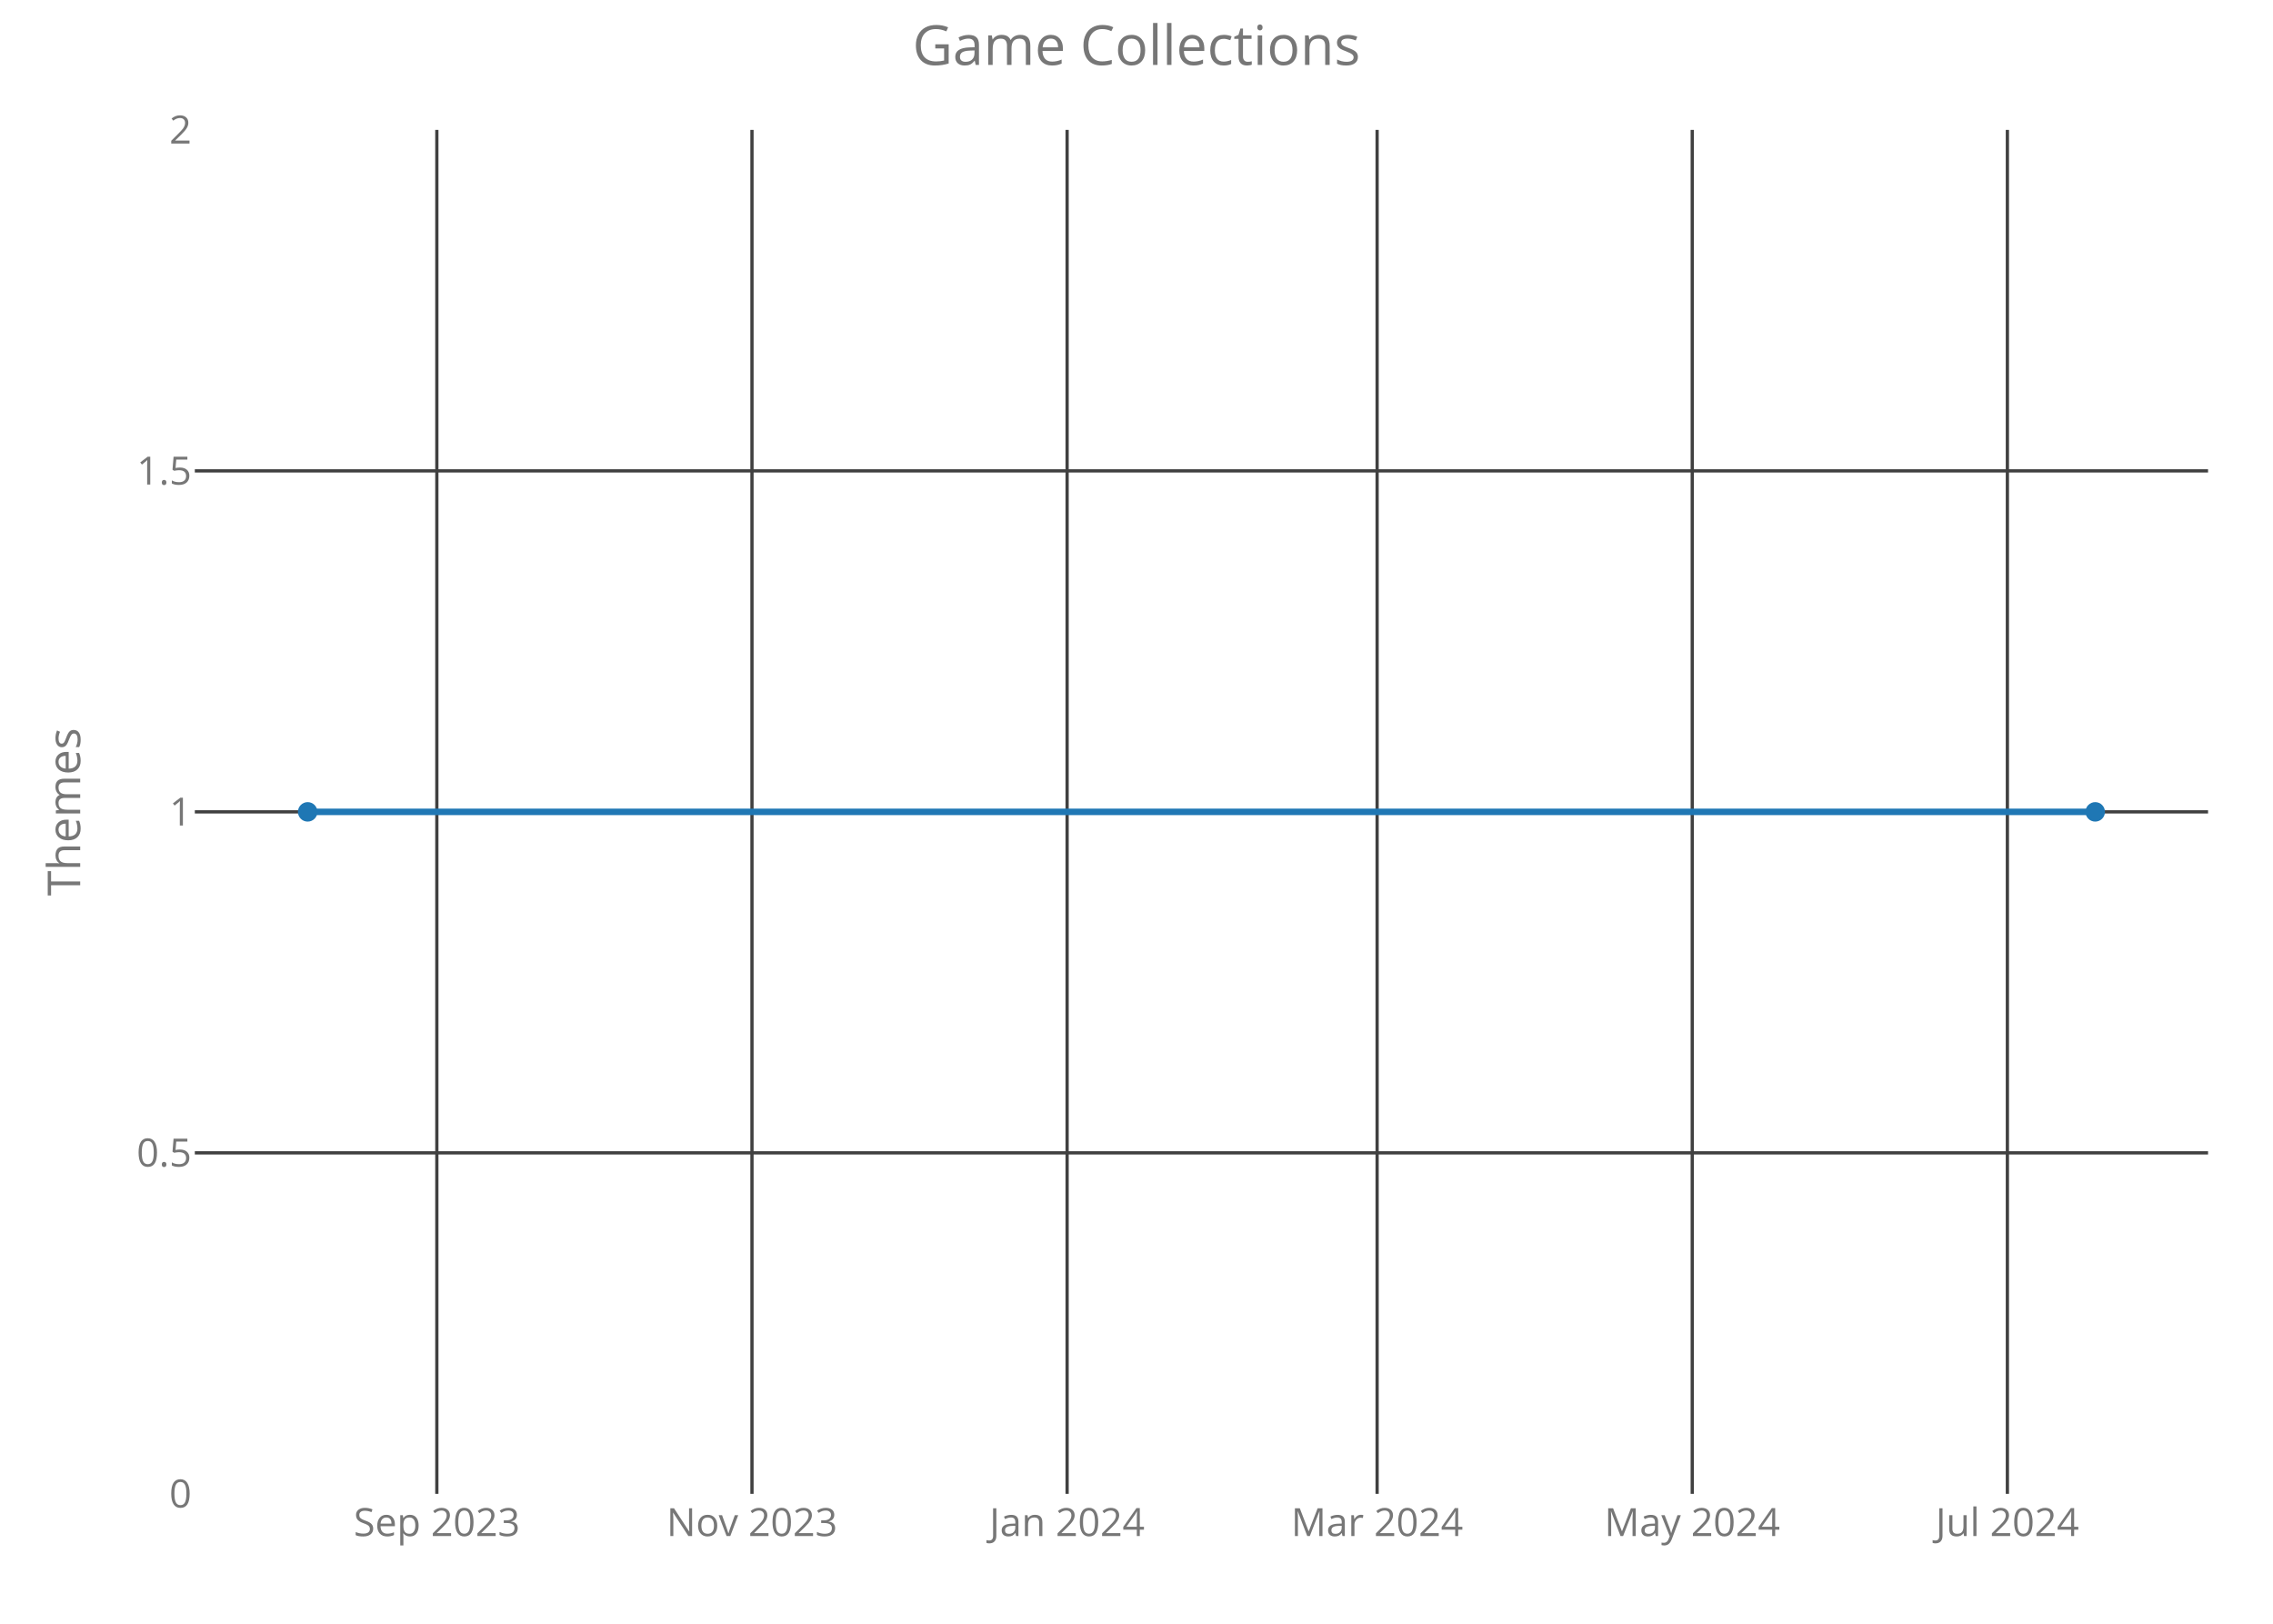
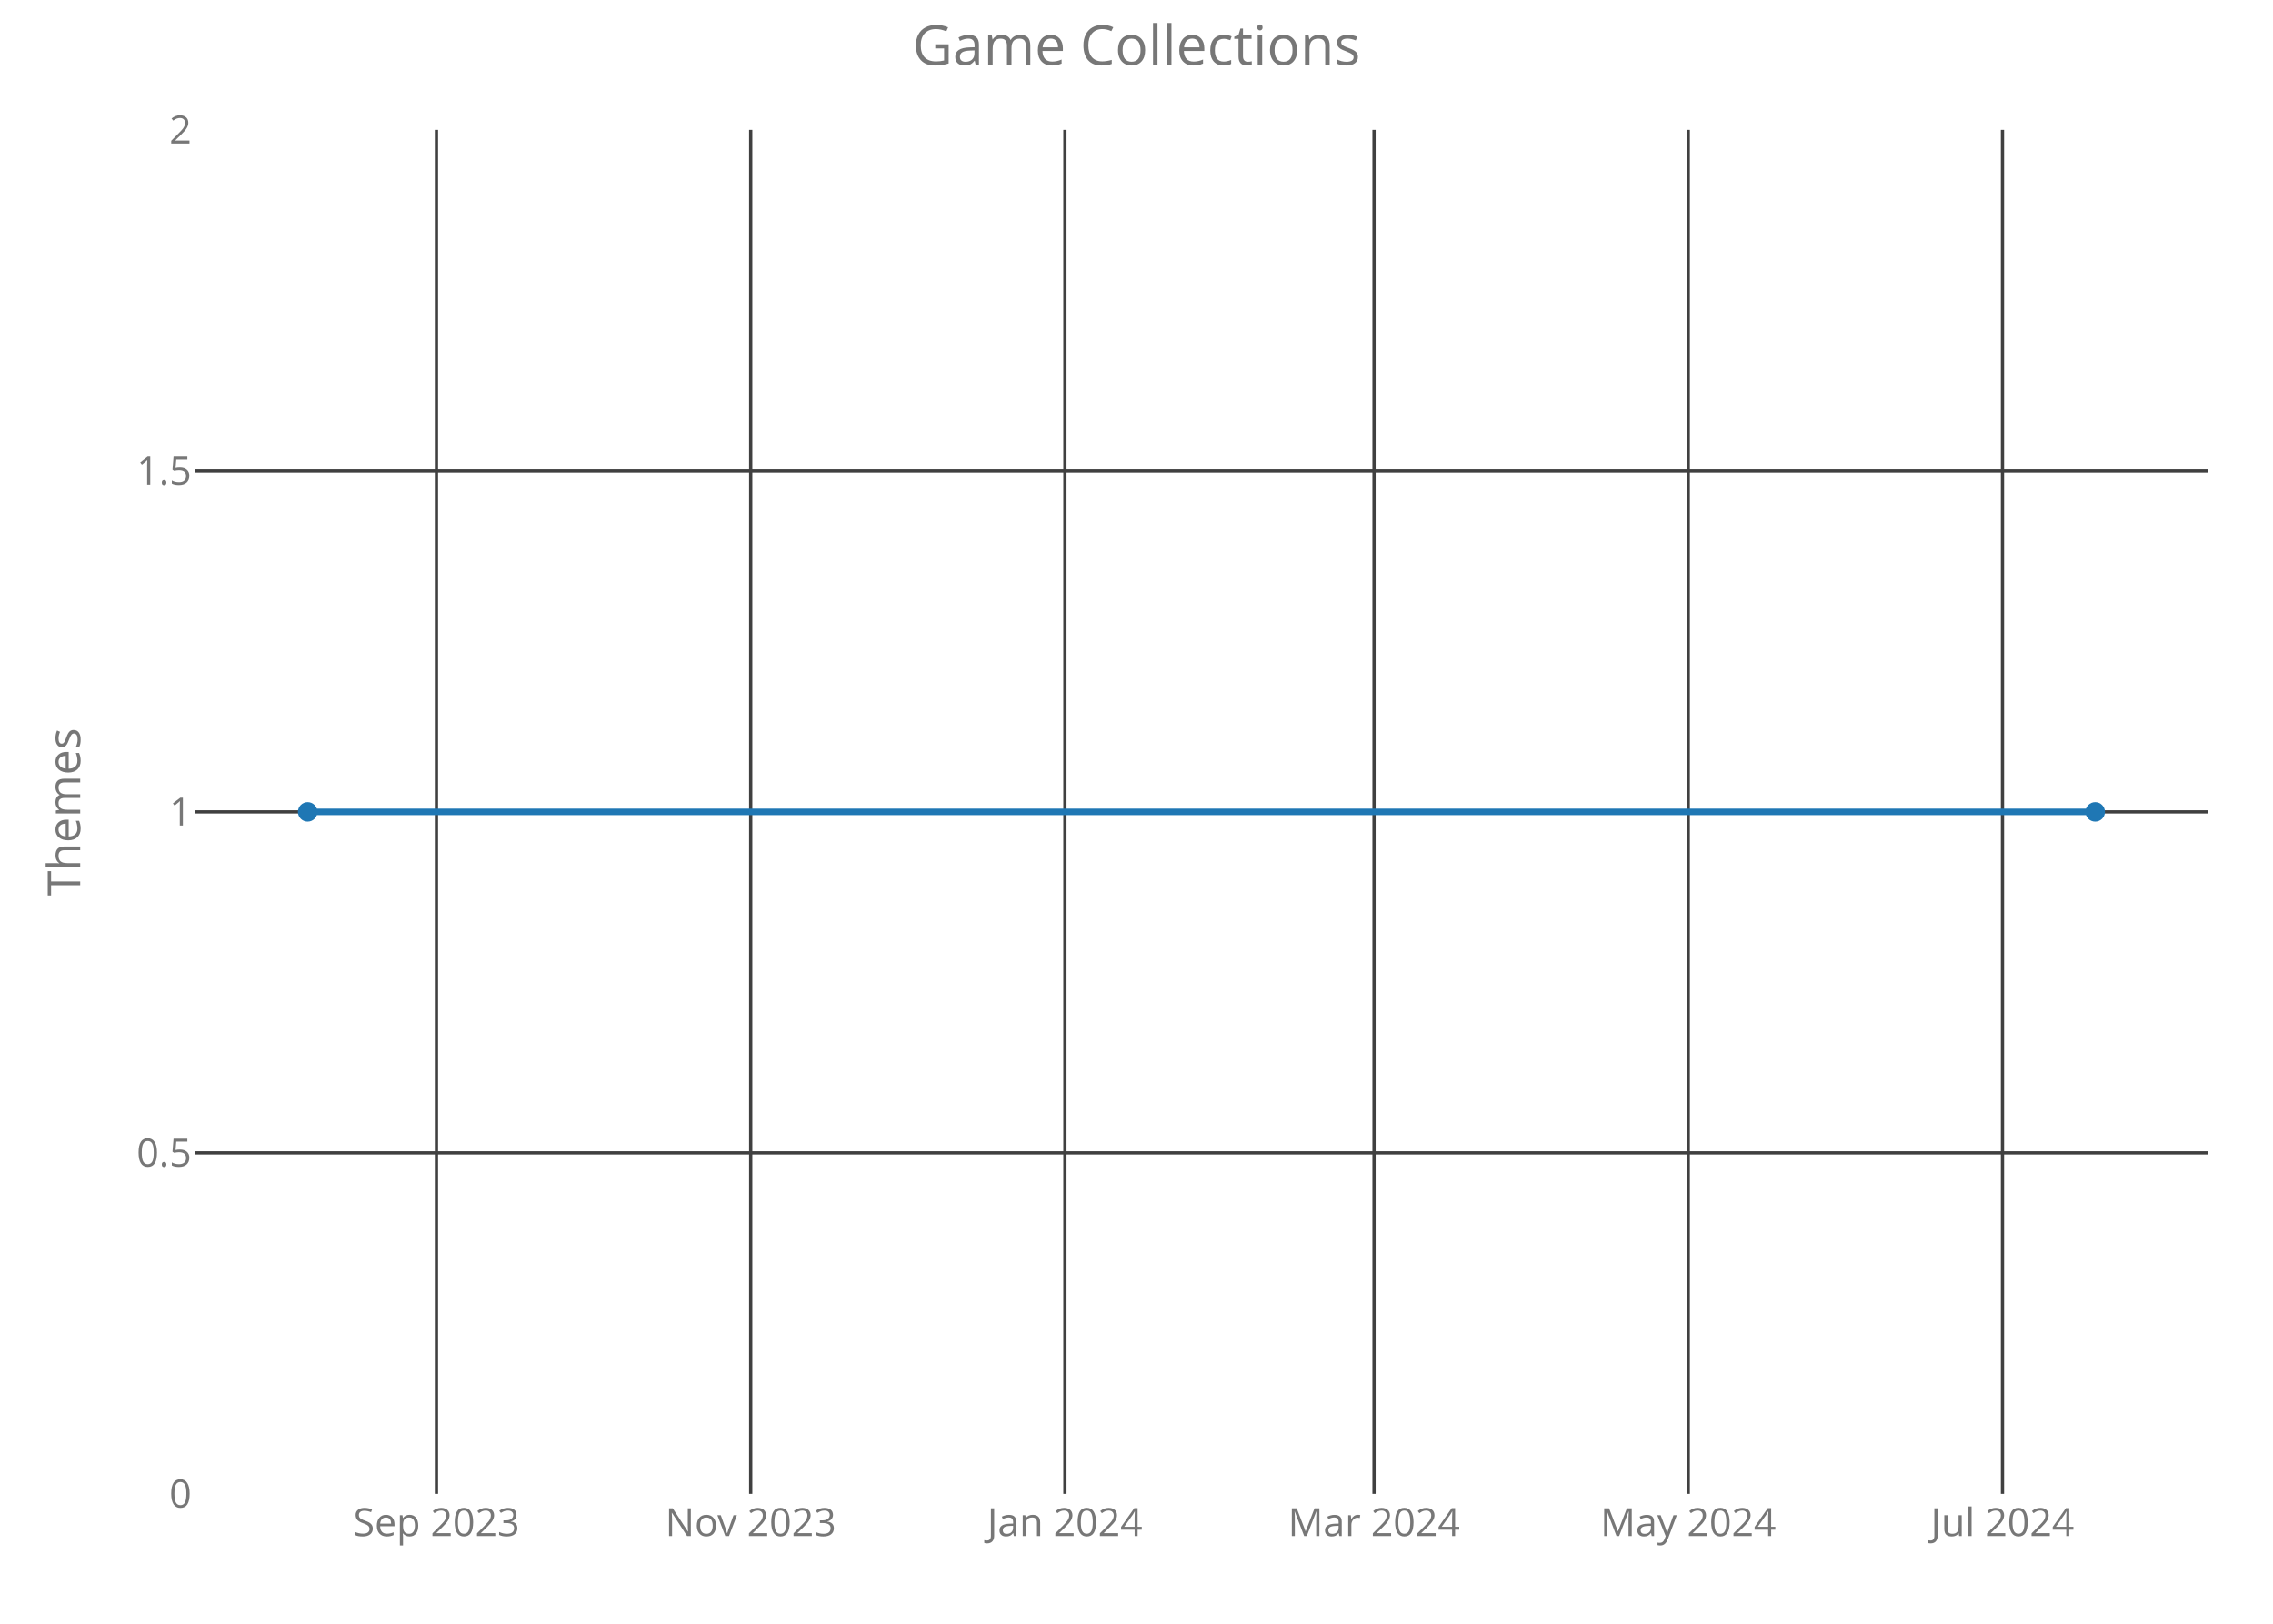
<svg xmlns="http://www.w3.org/2000/svg" class="main-svg" width="700" height="500" style="" viewBox="0 0 700 500">
  <rect x="0" y="0" width="700" height="500" style="fill: rgb(0, 0, 0); fill-opacity: 0;" />
-   <defs id="defs-54cfc0">
+   <defs id="defs-c72949">
    <g class="clips">
-       <clipPath id="clip54cfc0xyplot" class="plotclip">
+       <clipPath id="clipc72949xyplot" class="plotclip">
        <rect width="620" height="420" />
      </clipPath>
-       <clipPath class="axesclip" id="clip54cfc0x">
+       <clipPath class="axesclip" id="clipc72949x">
        <rect x="60" y="0" width="620" height="500" />
      </clipPath>
-       <clipPath class="axesclip" id="clip54cfc0y">
+       <clipPath class="axesclip" id="clipc72949y">
        <rect x="0" y="40" width="700" height="420" />
      </clipPath>
-       <clipPath class="axesclip" id="clip54cfc0xy">
+       <clipPath class="axesclip" id="clipc72949xy">
        <rect x="60" y="40" width="620" height="420" />
      </clipPath>
    </g>
    <g class="gradients" />
  </defs>
  <g class="bglayer">
    <rect class="bg" x="60" y="40" width="620" height="420" style="fill: rgb(0, 0, 0); fill-opacity: 0; stroke-width: 0;" />
  </g>
  <g class="layer-below">
    <g class="imagelayer" />
    <g class="shapelayer" />
  </g>
  <g class="cartesianlayer">
    <g class="subplot xy">
      <g class="layer-subplot">
        <g class="shapelayer" />
        <g class="imagelayer" />
      </g>
      <g class="gridlayer">
        <g class="x">
-           <path class="xgrid crisp" transform="translate(134.53,0)" d="M0,40v420" style="stroke: rgb(64, 64, 64); stroke-opacity: 1; stroke-width: 1px;" />
-           <path class="xgrid crisp" transform="translate(231.58,0)" d="M0,40v420" style="stroke: rgb(64, 64, 64); stroke-opacity: 1; stroke-width: 1px;" />
-           <path class="xgrid crisp" transform="translate(328.63,0)" d="M0,40v420" style="stroke: rgb(64, 64, 64); stroke-opacity: 1; stroke-width: 1px;" />
-           <path class="xgrid crisp" transform="translate(424.1,0)" d="M0,40v420" style="stroke: rgb(64, 64, 64); stroke-opacity: 1; stroke-width: 1px;" />
-           <path class="xgrid crisp" transform="translate(521.15,0)" d="M0,40v420" style="stroke: rgb(64, 64, 64); stroke-opacity: 1; stroke-width: 1px;" />
-           <path class="xgrid crisp" transform="translate(618.2,0)" d="M0,40v420" style="stroke: rgb(64, 64, 64); stroke-opacity: 1; stroke-width: 1px;" />
+           <path class="xgrid crisp" transform="translate(134.41,0)" d="M0,40v420" style="stroke: rgb(64, 64, 64); stroke-opacity: 1; stroke-width: 1px;" />
+           <path class="xgrid crisp" transform="translate(231.19,0)" d="M0,40v420" style="stroke: rgb(64, 64, 64); stroke-opacity: 1; stroke-width: 1px;" />
+           <path class="xgrid crisp" transform="translate(327.96,0)" d="M0,40v420" style="stroke: rgb(64, 64, 64); stroke-opacity: 1; stroke-width: 1px;" />
+           <path class="xgrid crisp" transform="translate(423.15,0)" d="M0,40v420" style="stroke: rgb(64, 64, 64); stroke-opacity: 1; stroke-width: 1px;" />
+           <path class="xgrid crisp" transform="translate(519.92,0)" d="M0,40v420" style="stroke: rgb(64, 64, 64); stroke-opacity: 1; stroke-width: 1px;" />
+           <path class="xgrid crisp" transform="translate(616.69,0)" d="M0,40v420" style="stroke: rgb(64, 64, 64); stroke-opacity: 1; stroke-width: 1px;" />
        </g>
        <g class="y">
          <path class="ygrid crisp" transform="translate(0,355)" d="M60,0h620" style="stroke: rgb(64, 64, 64); stroke-opacity: 1; stroke-width: 1px;" />
          <path class="ygrid crisp" transform="translate(0,250)" d="M60,0h620" style="stroke: rgb(64, 64, 64); stroke-opacity: 1; stroke-width: 1px;" />
          <path class="ygrid crisp" transform="translate(0,145)" d="M60,0h620" style="stroke: rgb(64, 64, 64); stroke-opacity: 1; stroke-width: 1px;" />
        </g>
      </g>
      <g class="zerolinelayer" />
      <path class="xlines-below crisp" d="M0,0" style="fill: none;" />
      <path class="ylines-below crisp" d="M0,0" style="fill: none;" />
      <g class="overlines-below" />
      <g class="xaxislayer-below">
        <g class="xtick">
-           <text text-anchor="middle" x="0" y="473" transform="translate(134.53,0)" style="font-family: 'Open Sans'; font-size: 12px; fill: rgb(119, 119, 119); fill-opacity: 1; white-space: pre;">Sep 2023</text>
+           <text text-anchor="middle" x="0" y="473" transform="translate(134.41,0)" style="font-family: 'Open Sans'; font-size: 12px; fill: rgb(119, 119, 119); fill-opacity: 1; white-space: pre;">Sep 2023</text>
        </g>
        <g class="xtick">
-           <text text-anchor="middle" x="0" y="473" transform="translate(231.58,0)" style="font-family: 'Open Sans'; font-size: 12px; fill: rgb(119, 119, 119); fill-opacity: 1; white-space: pre;">Nov 2023</text>
+           <text text-anchor="middle" x="0" y="473" transform="translate(231.19,0)" style="font-family: 'Open Sans'; font-size: 12px; fill: rgb(119, 119, 119); fill-opacity: 1; white-space: pre;">Nov 2023</text>
        </g>
        <g class="xtick">
-           <text text-anchor="middle" x="0" y="473" transform="translate(328.63,0)" style="font-family: 'Open Sans'; font-size: 12px; fill: rgb(119, 119, 119); fill-opacity: 1; white-space: pre;">Jan 2024</text>
+           <text text-anchor="middle" x="0" y="473" transform="translate(327.96,0)" style="font-family: 'Open Sans'; font-size: 12px; fill: rgb(119, 119, 119); fill-opacity: 1; white-space: pre;">Jan 2024</text>
        </g>
        <g class="xtick">
-           <text text-anchor="middle" x="0" y="473" transform="translate(424.1,0)" style="font-family: 'Open Sans'; font-size: 12px; fill: rgb(119, 119, 119); fill-opacity: 1; white-space: pre;">Mar 2024</text>
+           <text text-anchor="middle" x="0" y="473" transform="translate(423.15,0)" style="font-family: 'Open Sans'; font-size: 12px; fill: rgb(119, 119, 119); fill-opacity: 1; white-space: pre;">Mar 2024</text>
        </g>
        <g class="xtick">
-           <text text-anchor="middle" x="0" y="473" transform="translate(521.15,0)" style="font-family: 'Open Sans'; font-size: 12px; fill: rgb(119, 119, 119); fill-opacity: 1; white-space: pre;">May 2024</text>
+           <text text-anchor="middle" x="0" y="473" transform="translate(519.92,0)" style="font-family: 'Open Sans'; font-size: 12px; fill: rgb(119, 119, 119); fill-opacity: 1; white-space: pre;">May 2024</text>
        </g>
        <g class="xtick">
-           <text text-anchor="middle" x="0" y="473" transform="translate(618.2,0)" style="font-family: 'Open Sans'; font-size: 12px; fill: rgb(119, 119, 119); fill-opacity: 1; white-space: pre;">Jul 2024</text>
+           <text text-anchor="middle" x="0" y="473" transform="translate(616.69,0)" style="font-family: 'Open Sans'; font-size: 12px; fill: rgb(119, 119, 119); fill-opacity: 1; white-space: pre;">Jul 2024</text>
        </g>
      </g>
      <g class="yaxislayer-below">
        <g class="ytick">
          <text text-anchor="end" x="59" y="4.2" transform="translate(0,460)" style="font-family: 'Open Sans'; font-size: 12px; fill: rgb(119, 119, 119); fill-opacity: 1; white-space: pre;">0</text>
        </g>
        <g class="ytick">
          <text text-anchor="end" x="59" y="4.2" transform="translate(0,355)" style="font-family: 'Open Sans'; font-size: 12px; fill: rgb(119, 119, 119); fill-opacity: 1; white-space: pre;">0.5</text>
        </g>
        <g class="ytick">
          <text text-anchor="end" x="59" y="4.2" transform="translate(0,250)" style="font-family: 'Open Sans'; font-size: 12px; fill: rgb(119, 119, 119); fill-opacity: 1; white-space: pre;">1</text>
        </g>
        <g class="ytick">
          <text text-anchor="end" x="59" y="4.2" transform="translate(0,145)" style="font-family: 'Open Sans'; font-size: 12px; fill: rgb(119, 119, 119); fill-opacity: 1; white-space: pre;">1.5</text>
        </g>
        <g class="ytick">
          <text text-anchor="end" x="59" y="4.2" transform="translate(0,40)" style="font-family: 'Open Sans'; font-size: 12px; fill: rgb(119, 119, 119); fill-opacity: 1; white-space: pre;">2</text>
        </g>
      </g>
      <g class="overaxes-below" />
-       <g class="plot" transform="translate(60,40)" clip-path="url('#clip54cfc0xyplot')">
+       <g class="plot" transform="translate(60,40)" clip-path="url('#clipc72949xyplot')">
        <g class="scatterlayer mlayer">
-           <g class="trace scatter tracec3233f" style="stroke-miterlimit: 2; opacity: 1;">
+           <g class="trace scatter trace401f9b" style="stroke-miterlimit: 2; opacity: 1;">
            <g class="fills" />
            <g class="errorbars" />
            <g class="lines">
              <path class="js-line" d="M34.75,210L585.25,210" style="vector-effect: non-scaling-stroke; fill: none; stroke: rgb(31, 119, 180); stroke-opacity: 1; stroke-width: 2px; opacity: 1;" />
            </g>
            <g class="points">
              <path class="point" transform="translate(34.75,210)" d="M3,0A3,3 0 1,1 0,-3A3,3 0 0,1 3,0Z" style="opacity: 1; stroke-width: 0px; fill: rgb(31, 119, 180); fill-opacity: 1;" />
              <path class="point" transform="translate(585.25,210)" d="M3,0A3,3 0 1,1 0,-3A3,3 0 0,1 3,0Z" style="opacity: 1; stroke-width: 0px; fill: rgb(31, 119, 180); fill-opacity: 1;" />
            </g>
            <g class="text" />
          </g>
        </g>
      </g>
      <g class="overplot" />
      <path class="xlines-above" />
      <path class="ylines-above" />
      <g class="overlines-above" />
      <g class="xaxislayer-above" />
      <g class="yaxislayer-above" />
      <g class="overaxes-above" />
    </g>
  </g>
  <g class="polarlayer" />
  <g class="ternarylayer" />
  <g class="geolayer" />
  <g class="funnelarealayer" />
  <g class="pielayer" />
  <g class="treemaplayer" />
  <g class="sunburstlayer" />
  <g class="glimages" />
-   <defs id="topdefs-54cfc0">
+   <defs id="topdefs-c72949">
    <g class="clips" />
  </defs>
  <g class="layer-above">
    <g class="imagelayer" />
    <g class="shapelayer" />
  </g>
  <g class="infolayer">
    <g class="g-gtitle">
      <text class="gtitle" x="350" y="20" text-anchor="middle" dy="0em" style="font-family: 'Open Sans'; font-size: 17px; fill: rgb(119, 119, 119); opacity: 1; font-weight: normal; white-space: pre;">Game Collections</text>
    </g>
    <g class="g-xtitle" />
    <g class="g-ytitle">
      <text class="ytitle" transform="rotate(-90,24.7,250)" x="24.7" y="250" text-anchor="middle" style="font-family: 'Open Sans'; font-size: 14px; fill: rgb(119, 119, 119); opacity: 1; font-weight: normal; white-space: pre;">Themes</text>
    </g>
  </g>
</svg>
